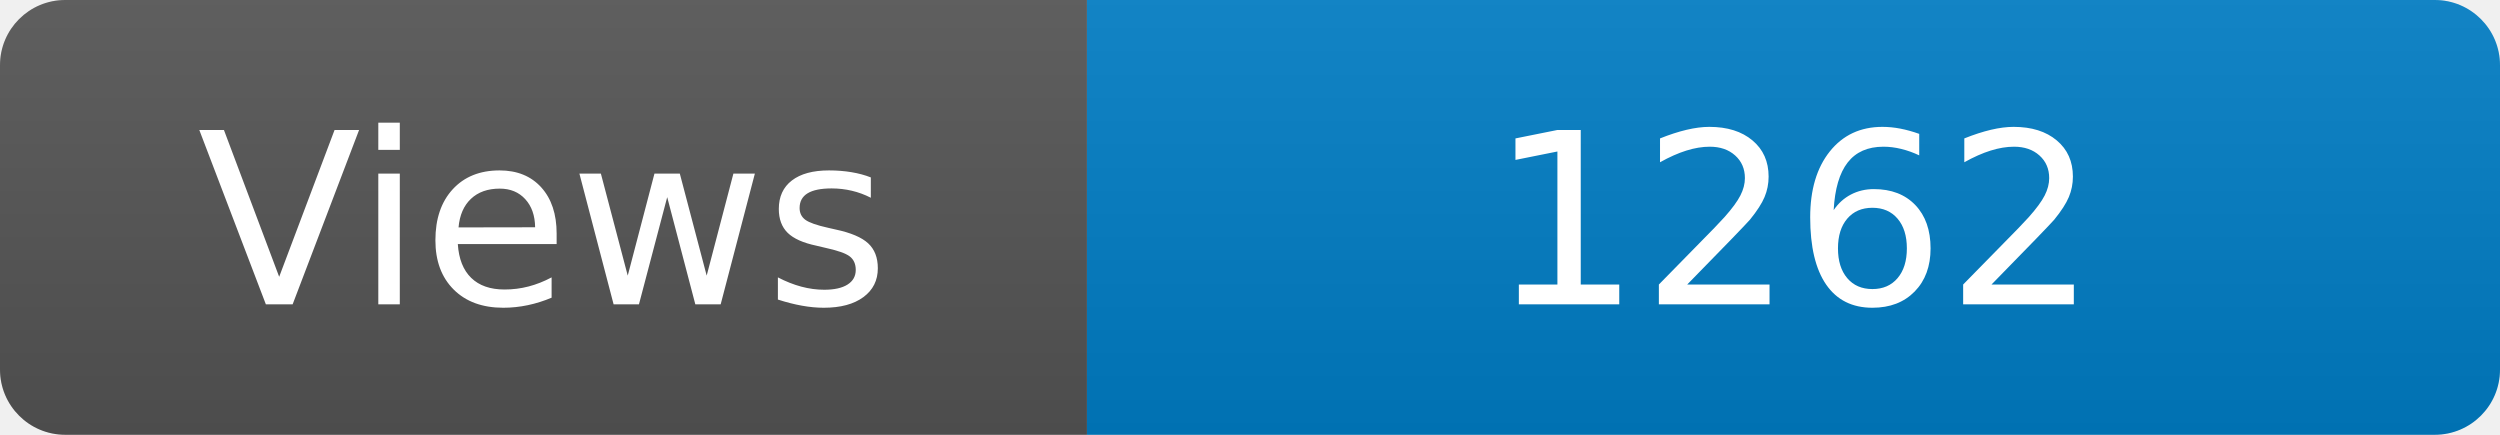
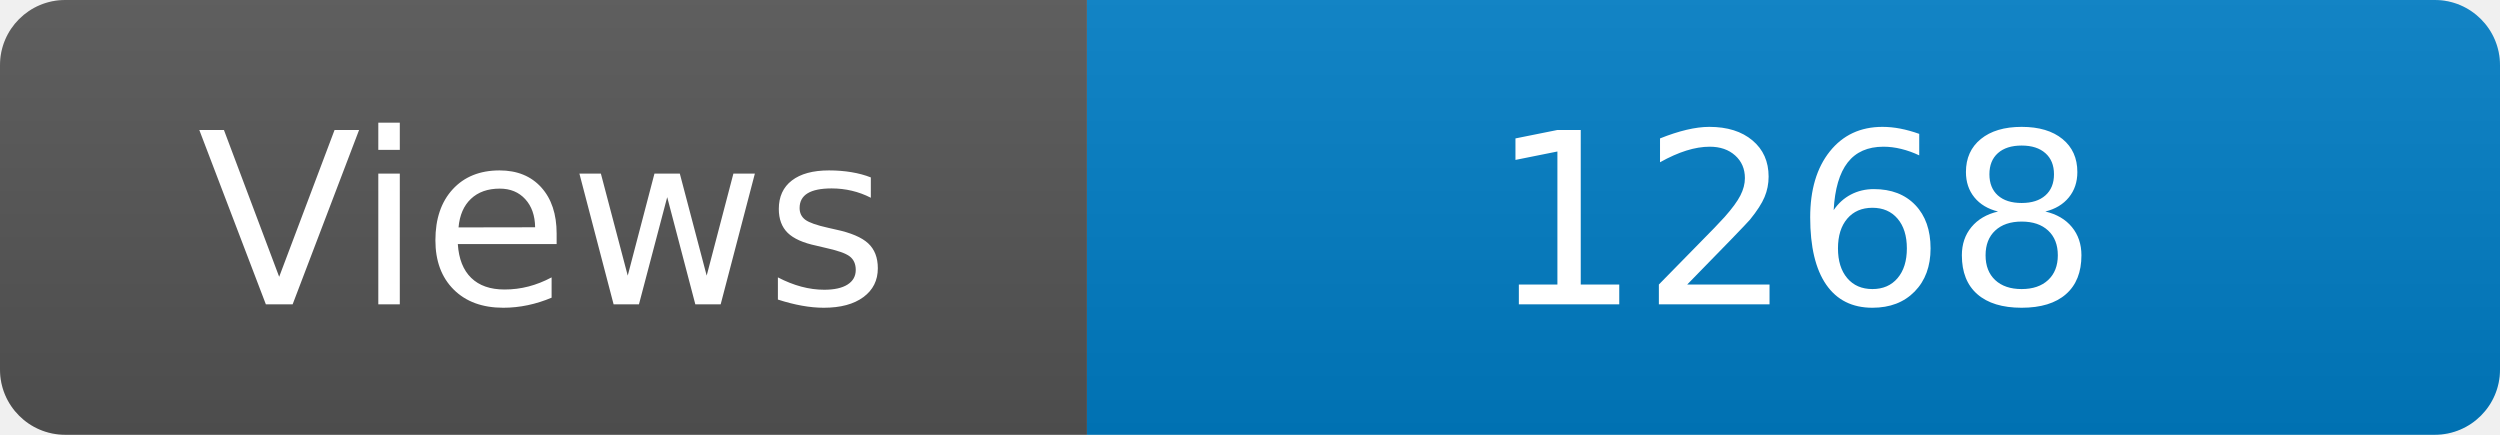
<svg xmlns="http://www.w3.org/2000/svg" width="115" height="20" role="img" aria-label="Maintained?: yes">
  <linearGradient id="s" x2="0" y2="100%">
    <stop offset="0" stop-color="#bbb" stop-opacity=".1" />
    <stop offset="1" stop-opacity=".1" />
  </linearGradient>
  <clipPath id="r">
    <rect width="115" height="20" rx="3" fill="#fff" />
  </clipPath>
  <g clip-path="url(#r)">
    <rect width="50" height="20" fill="#555" />
    <rect x="50" width="160" height="20" fill="#007ec6" />
    <rect width="115" height="20" fill="url(#s)" />
  </g>
  <g fill="#fff" text-anchor="middle" font-family="Verdana,Geneva,DejaVu Sans,sans-serif" font-size="110">
    <text x="250" y="140" transform="scale(.1)" fill="#fff">Views</text>
-     <text x="825" y="140" transform="scale(.1)" fill="#fff">1262</text>
+     <text x="825" y="140" transform="scale(.1)" fill="#fff">1268</text>
  </g>
</svg>
